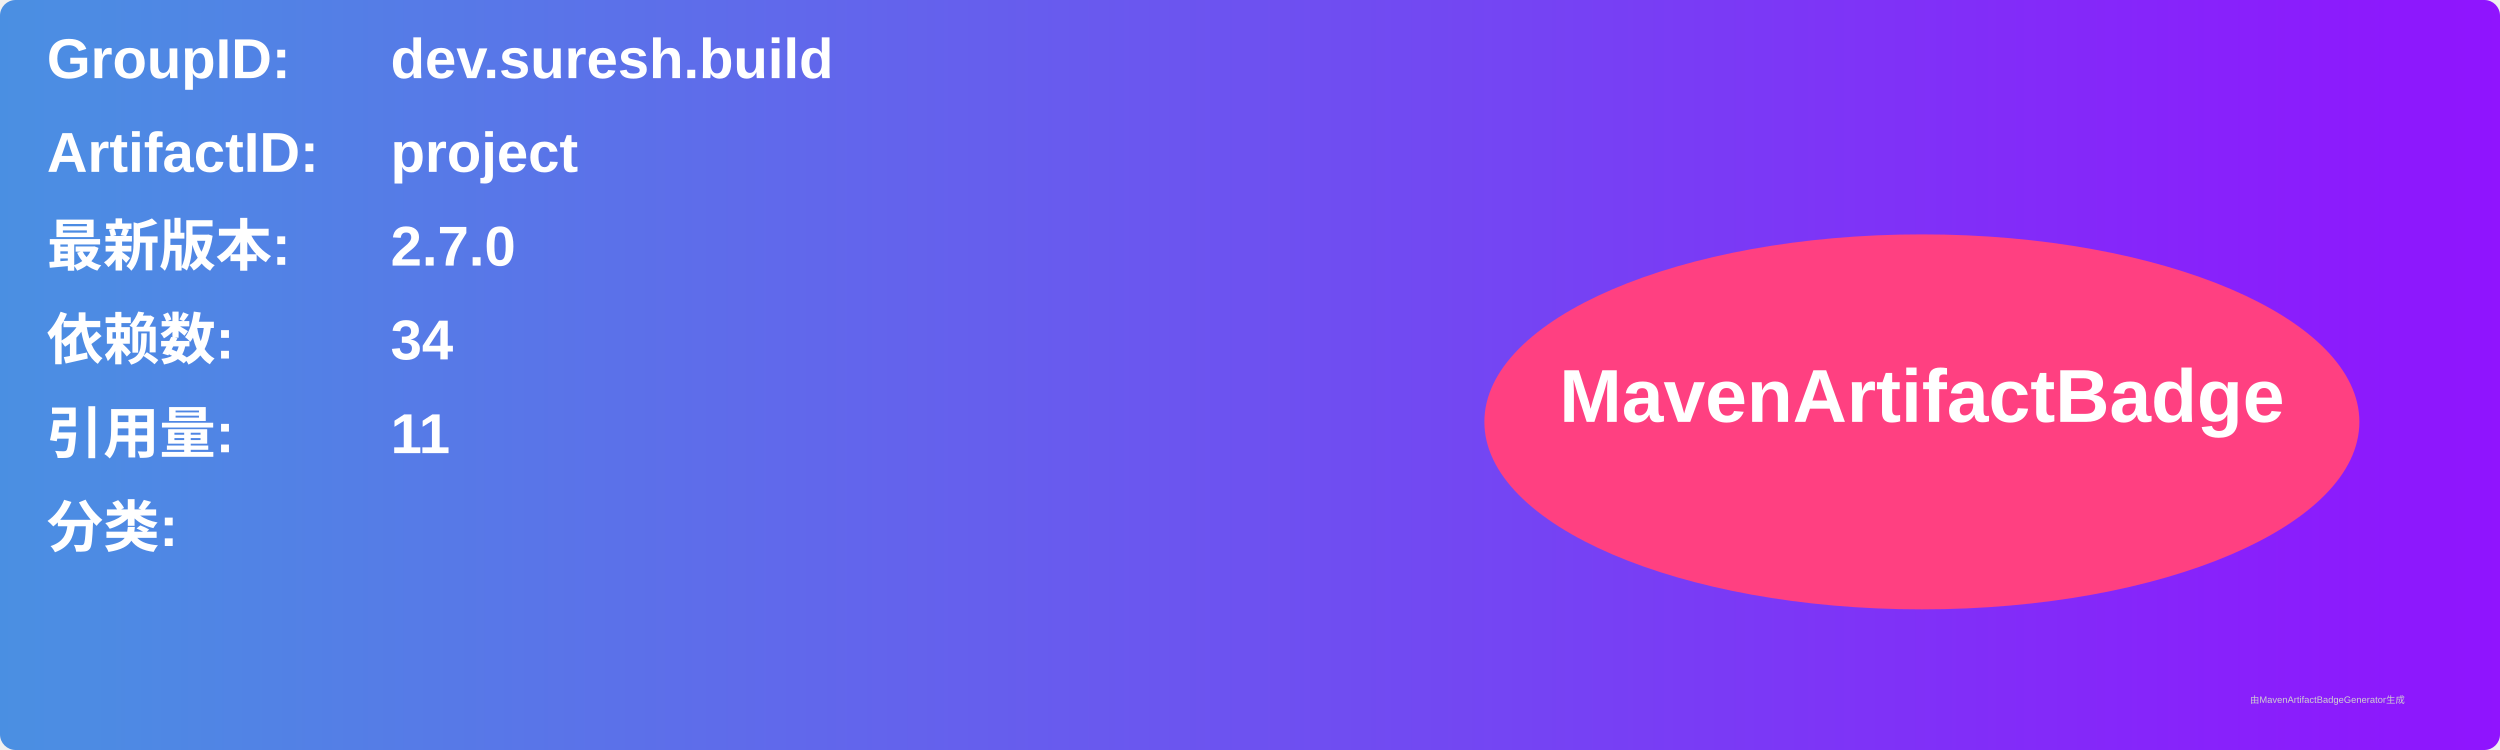
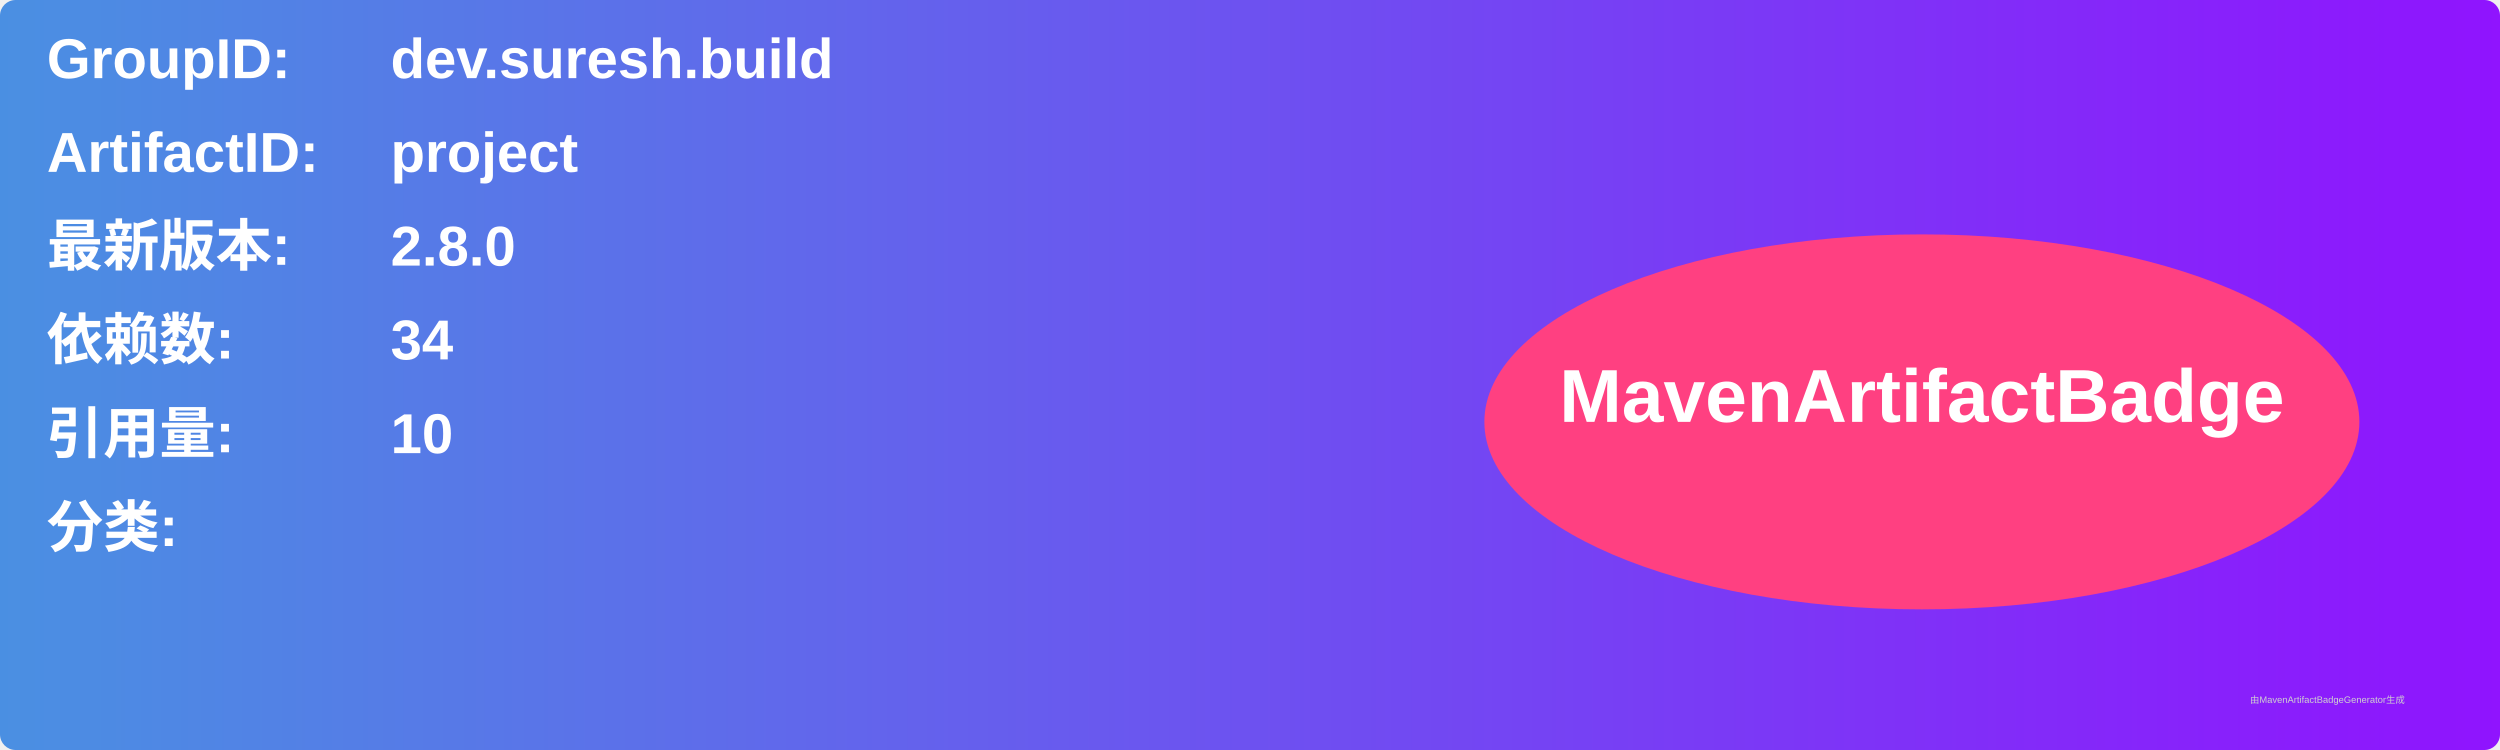
<svg xmlns="http://www.w3.org/2000/svg" width="800" height="240" viewBox="0 0 800 240">
  <linearGradient id="grad" x1="0%" y1="0%" x2="100%" y2="0%">
    <stop offset="0%" stop-color="#4a90e2" />
    <stop offset="100%" stop-color="#9013fe" />
  </linearGradient>
  <rect width="100%" height="100%" rx="5" ry="5" fill="url(#grad)" />
  <g transform="translate(15, 15)">
    <text x="0" y="10" font-family="Arial" font-size="18" fill="white" font-weight="bold" width="260">GroupID:</text>
    <text x="110" y="10" font-family="Arial" font-size="18" fill="white" font-weight="bold" width="460">dev.suresh.build</text>
    <text x="0" y="40" font-family="Arial" font-size="18" fill="white" font-weight="bold" width="260">ArtifactID:</text>
    <text x="110" y="40" font-family="Arial" font-size="18" fill="white" font-weight="bold" width="460">project</text>
    <text x="0" y="70" font-family="Arial" font-size="18" fill="white" font-weight="bold">最新版本:</text>
    <text x="110" y="70" font-family="Arial" font-size="18" fill="white" font-weight="bold">
-       <tspan font-weight="bold">2.7.0</tspan>
+       <tspan font-weight="bold">2.8.0</tspan>
    </text>
    <text x="0" y="100" font-family="Arial" font-size="18" fill="white" font-weight="bold">依赖数: </text>
    <text x="110" y="100" font-family="Arial" font-size="18" fill="white">
      <tspan font-weight="bold">34</tspan>
    </text>
    <text x="0" y="130" font-family="Arial" font-size="18" fill="white" font-weight="bold">引用量: </text>
    <text x="110" y="130" font-family="Arial" font-size="18" fill="white">
-       <tspan font-weight="bold">11</tspan>
+       <tspan font-weight="bold">10</tspan>
    </text>
    <text x="0" y="160" font-family="Arial" font-size="18" fill="white" font-weight="bold">分类:</text>
    <text x="10" y="190" font-family="Arial" font-size="10" fill="white">
      <tspan font-weight="bold" />
    </text>
    <ellipse cx="600" cy="120" rx="140" ry="60" fill="#ff4081" />
    <text x="600" y="120" text-anchor="middle" font-family="Arial" font-size="24" fill="white" font-weight="bold">MavenArtifactBadge</text>
  </g>
  <text x="720" y="225" font-family="Arial" font-size="3" fill="#d0d0d0">由MavenArtifactBadgeGenerator生成</text>
</svg>
